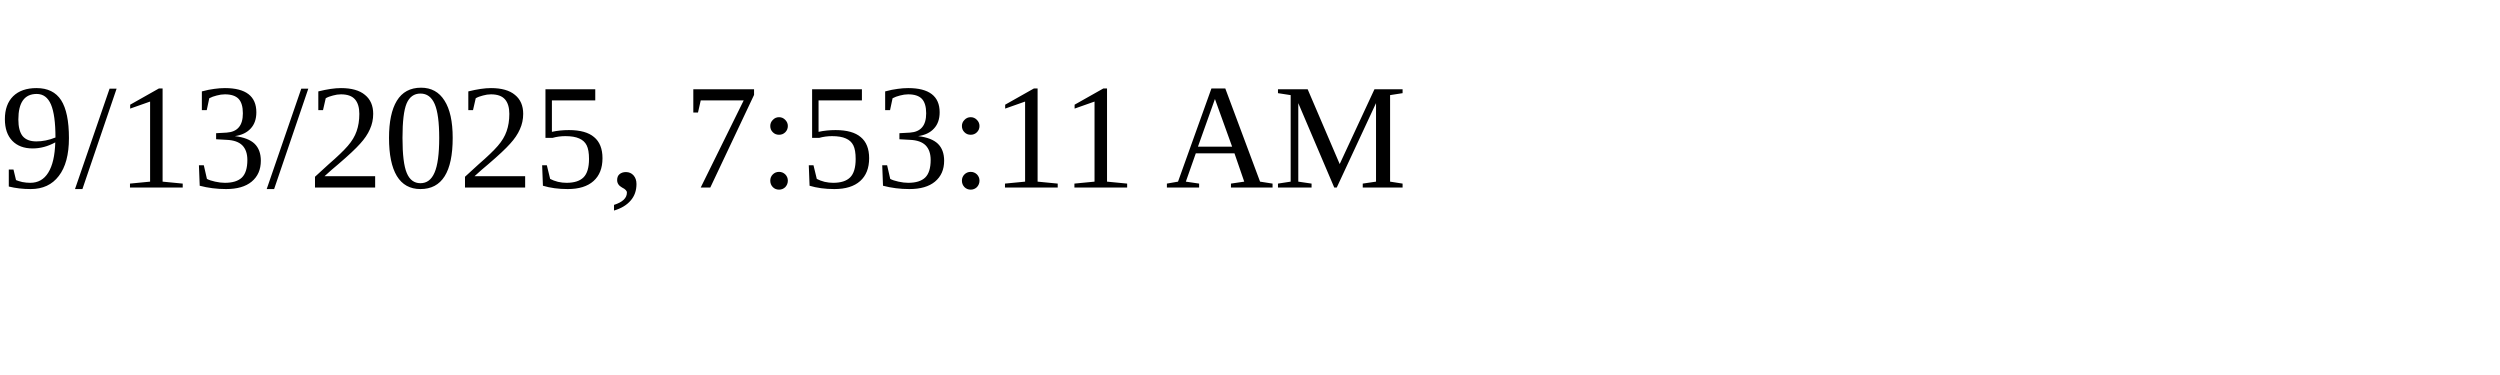
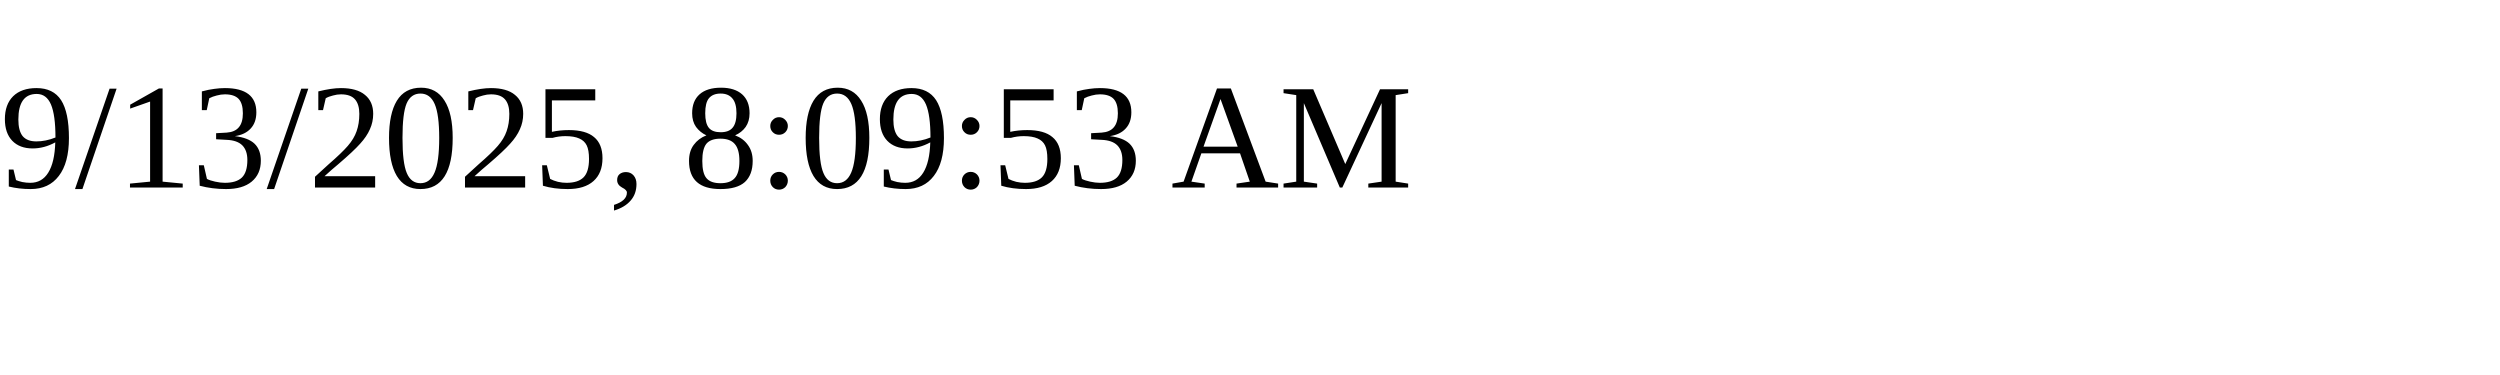
<svg xmlns="http://www.w3.org/2000/svg" height="30" width="200">
-   <text x="0" y="15">9/13/2025, 7:53:11 AM</text>
+   <text x="0" y="15">9/13/2025, 8:09:53 AM</text>
</svg>
